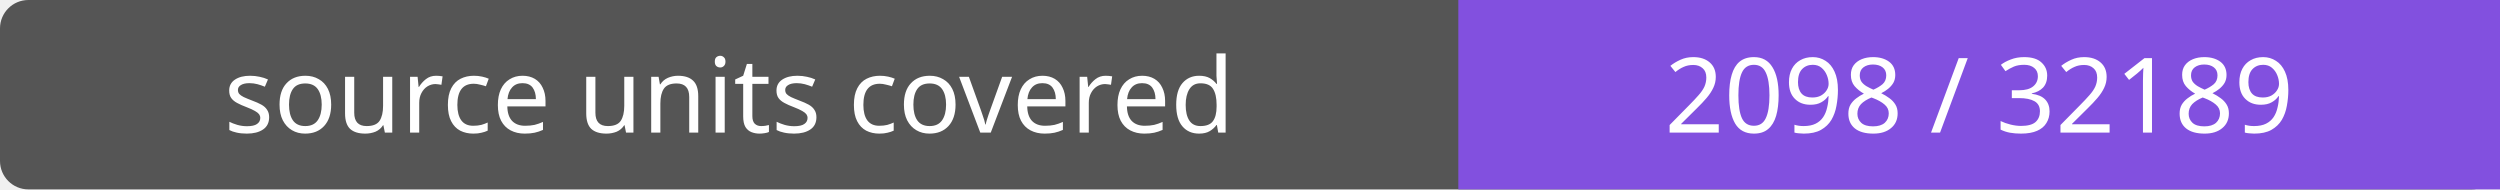
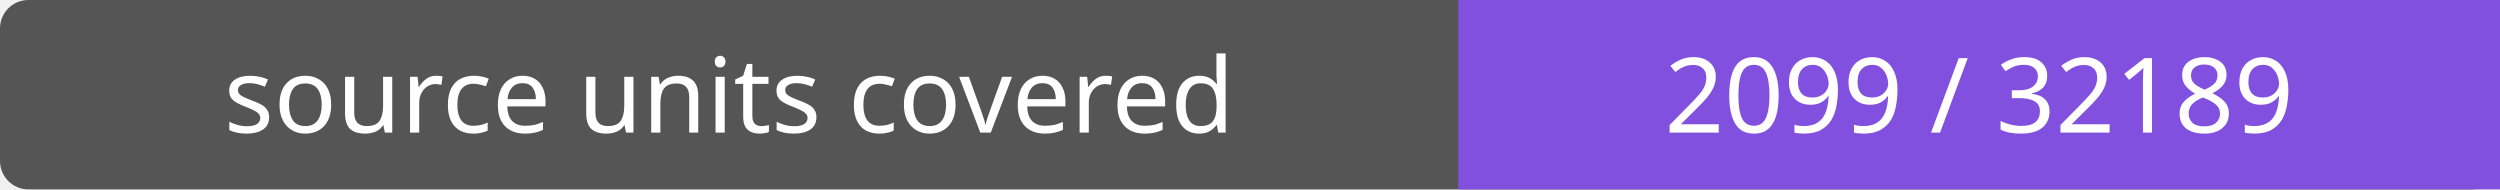
- <svg xmlns="http://www.w3.org/2000/svg" width="264" height="20" role="img" aria-label="source units covered: 2098 / 32189">
+ <svg xmlns="http://www.w3.org/2000/svg" width="264" height="20" role="img" aria-label="source units covered: 2099 / 32189">
  <rect width="264" height="20" rx="3" fill="#555" />
  <path fill="#8250df" d="M154 0h110v20H154z" />
  <g fill="#fff" text-anchor="middle" font-family="Verdana,sans-serif" font-size="11">
    <text x="77.0" y="14">source units covered</text>
-     <text x="209.0" y="14">2098 / 32189</text>
+     <text x="209.0" y="14">2099 / 32189</text>
  </g>
</svg>
